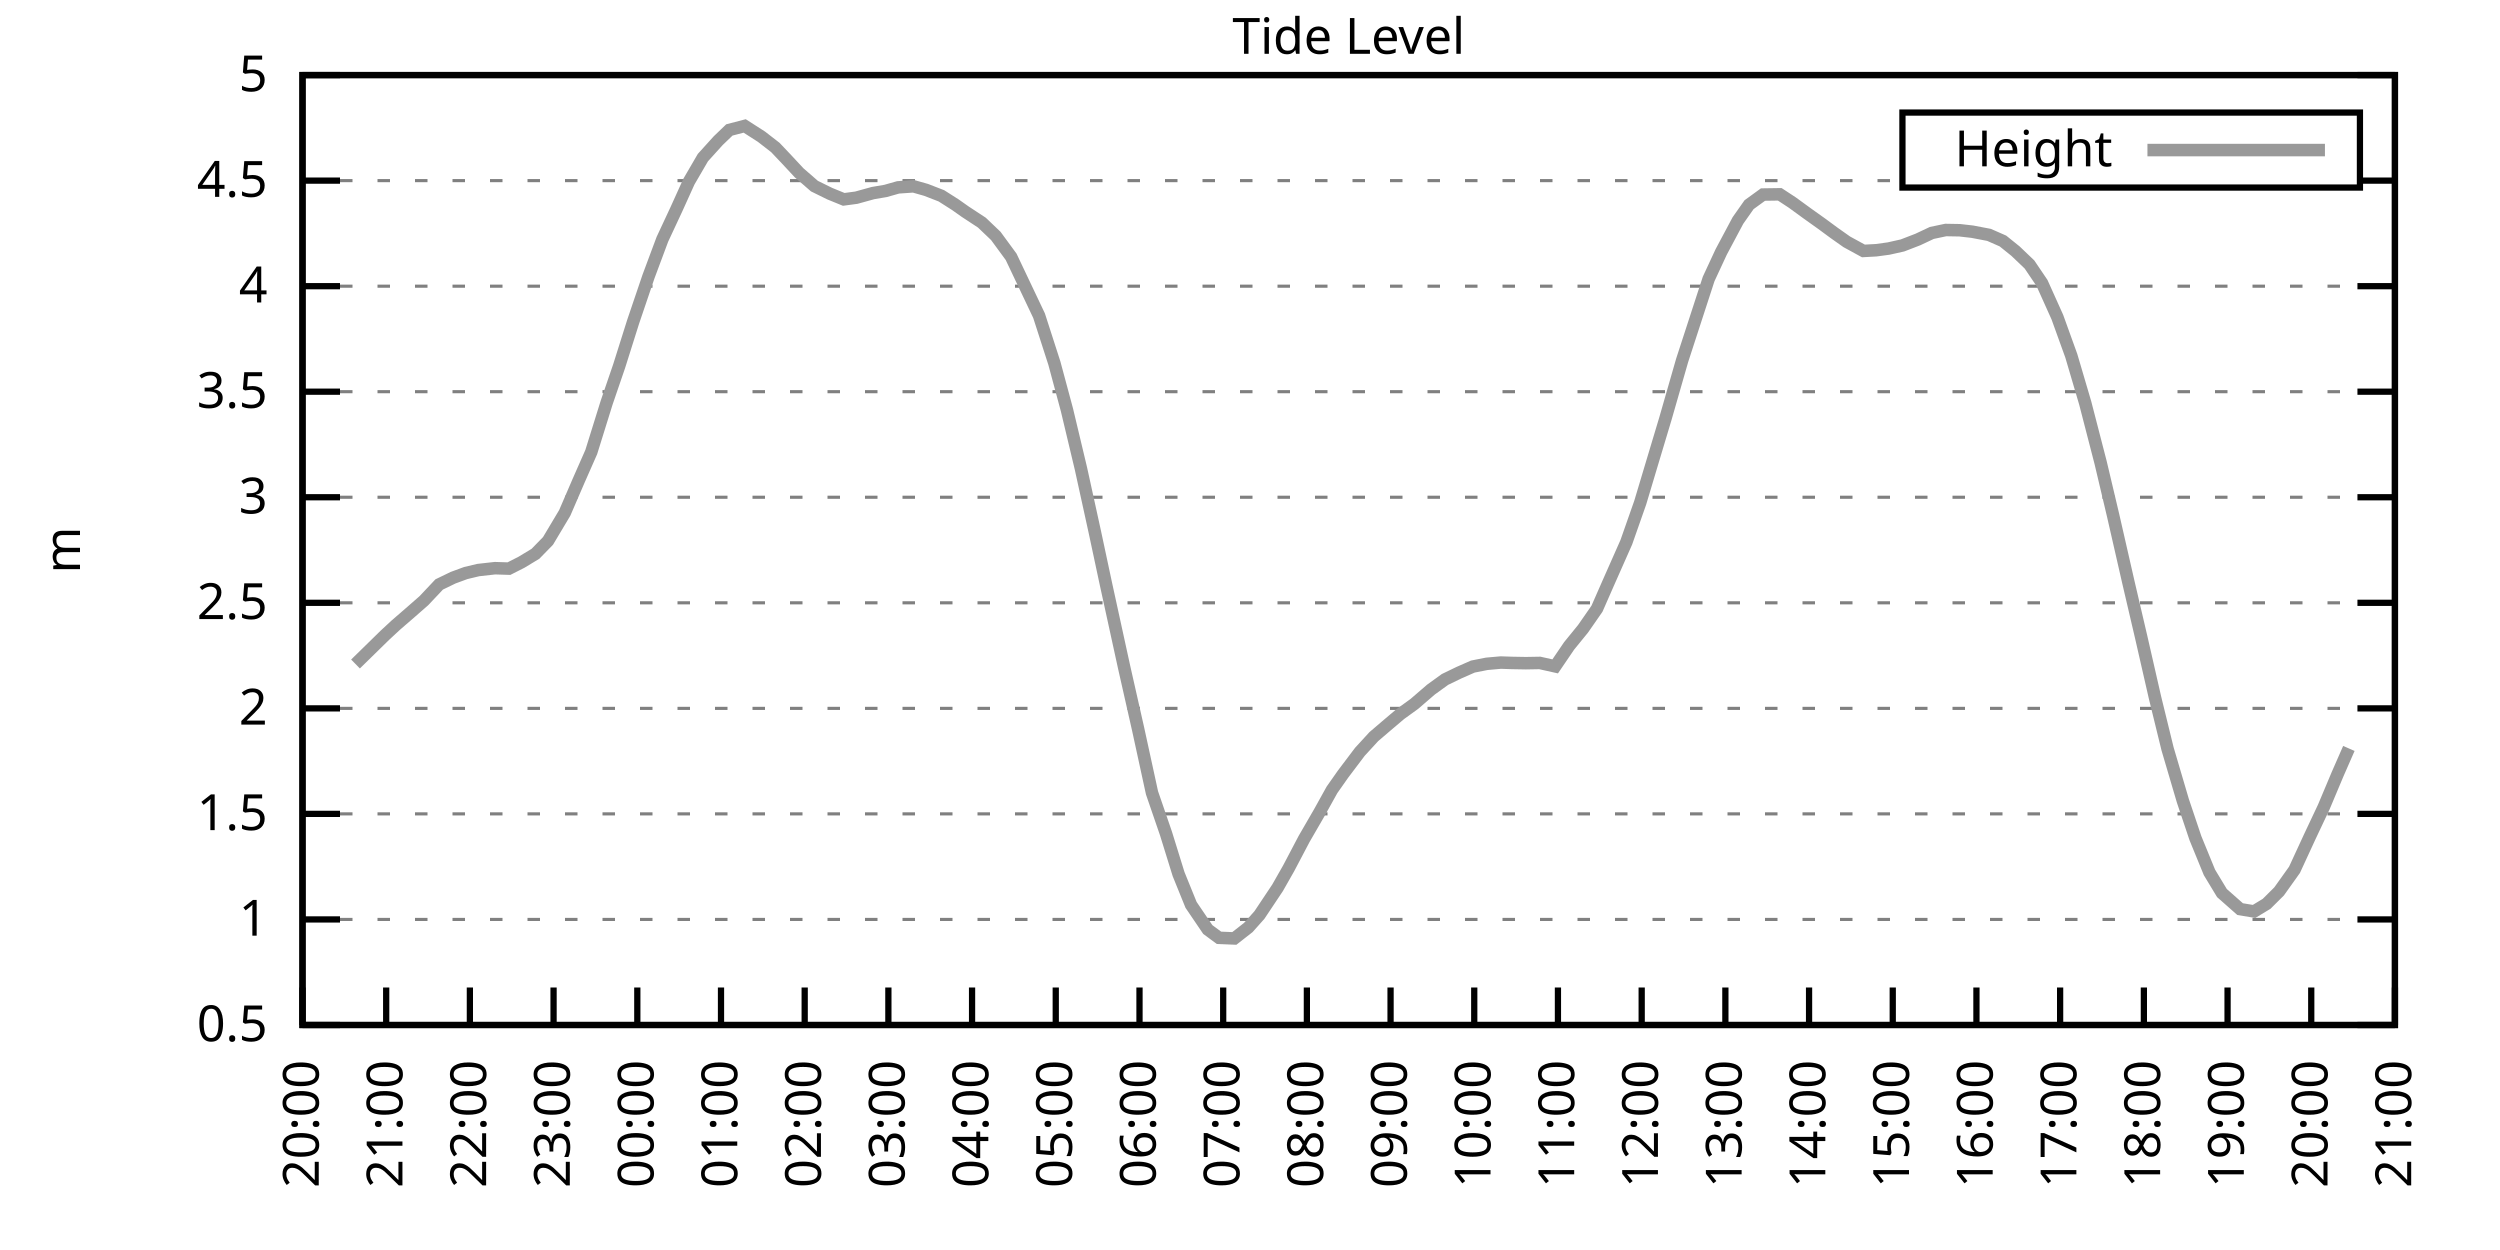
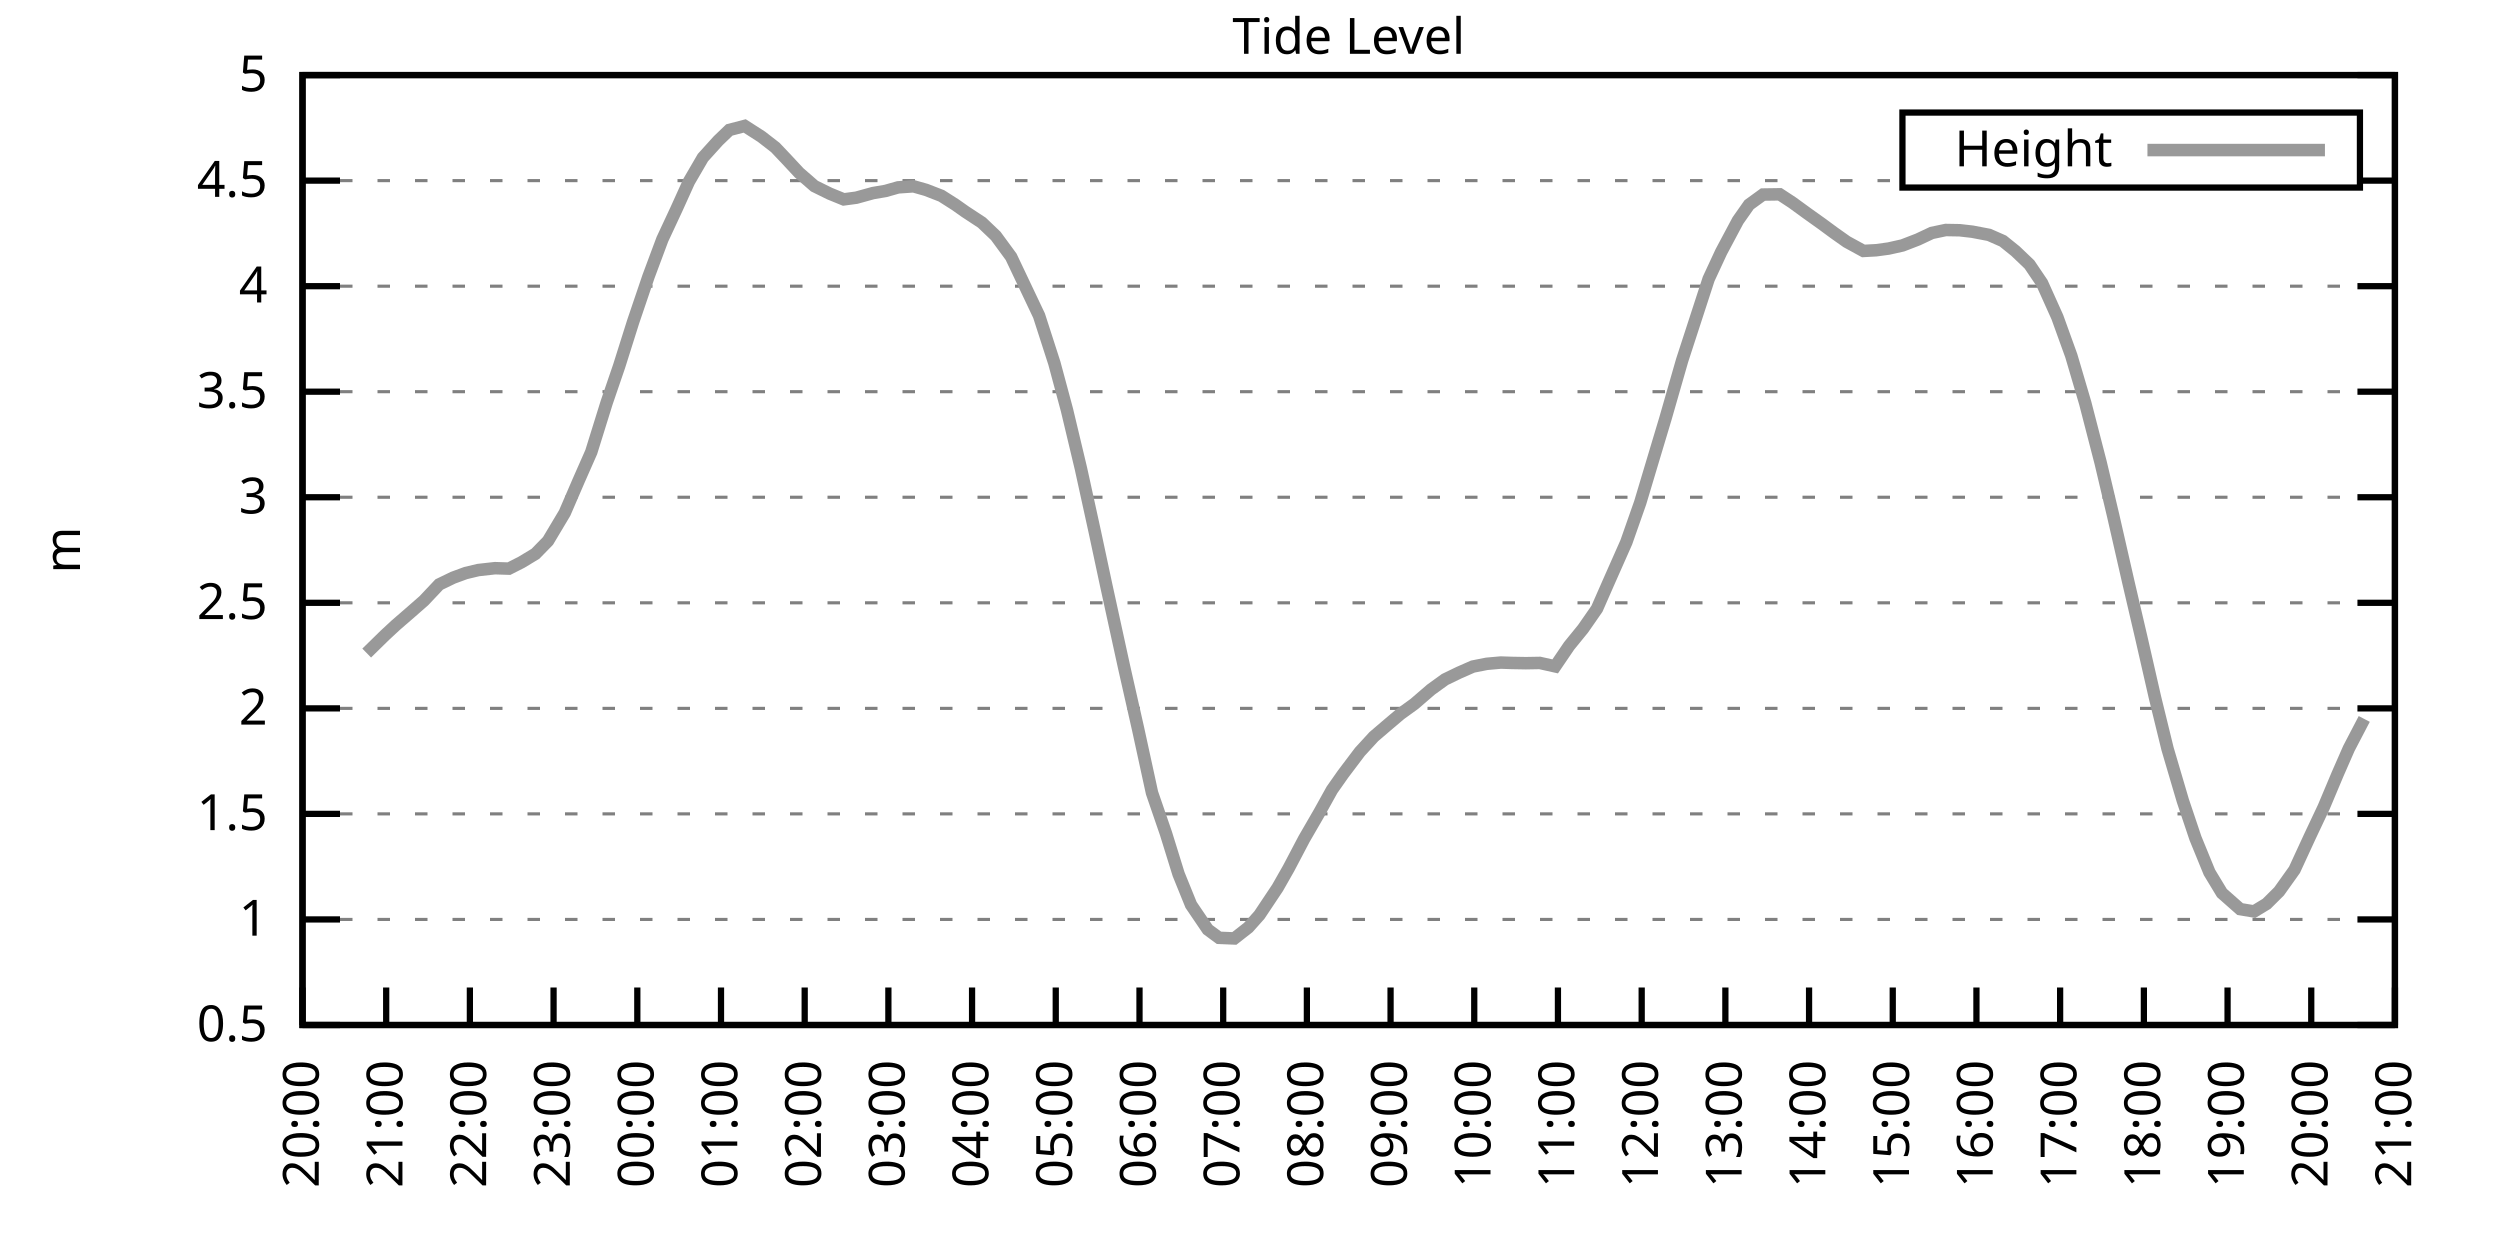
<svg xmlns="http://www.w3.org/2000/svg" xmlns:xlink="http://www.w3.org/1999/xlink" width="400" height="200" viewBox="0 0 400 200">
  <g id="gnuplot_canvas">
    <rect x="0" y="0" width="400" height="200" fill="none" />
    <defs>
      <circle id="gpDot" r="0.5" stroke-width="0.5" stroke="currentColor" />
      <path id="gpPt0" stroke-width="0.333" stroke="currentColor" d="M-1,0 h2 M0,-1 v2" />
      <path id="gpPt1" stroke-width="0.333" stroke="currentColor" d="M-1,-1 L1,1 M1,-1 L-1,1" />
      <path id="gpPt2" stroke-width="0.333" stroke="currentColor" d="M-1,0 L1,0 M0,-1 L0,1 M-1,-1 L1,1 M-1,1 L1,-1" />
      <rect id="gpPt3" stroke-width="0.333" stroke="currentColor" x="-1" y="-1" width="2" height="2" />
      <rect id="gpPt4" stroke-width="0.333" stroke="currentColor" fill="currentColor" x="-1" y="-1" width="2" height="2" />
      <circle id="gpPt5" stroke-width="0.333" stroke="currentColor" cx="0" cy="0" r="1" />
      <use xlink:href="#gpPt5" id="gpPt6" fill="currentColor" stroke="none" />
      <path id="gpPt7" stroke-width="0.333" stroke="currentColor" d="M0,-1.33 L-1.33,0.67 L1.33,0.67 z" />
      <use xlink:href="#gpPt7" id="gpPt8" fill="currentColor" stroke="none" />
      <use xlink:href="#gpPt7" id="gpPt9" stroke="currentColor" transform="rotate(180)" />
      <use xlink:href="#gpPt9" id="gpPt10" fill="currentColor" stroke="none" />
      <use xlink:href="#gpPt3" id="gpPt11" stroke="currentColor" transform="rotate(45)" />
      <use xlink:href="#gpPt11" id="gpPt12" fill="currentColor" stroke="none" />
      <path id="gpPt13" stroke-width="0.333" stroke="currentColor" d="M0,1.330 L1.265,0.411 L0.782,-1.067 L-0.782,-1.076 L-1.265,0.411 z" />
      <use xlink:href="#gpPt13" id="gpPt14" fill="currentColor" stroke="none" />
      <filter id="textbox" filterUnits="objectBoundingBox" x="0" y="0" height="1" width="1">
        <feFlood flood-color="white" flood-opacity="1" result="bgnd" />
        <feComposite in="SourceGraphic" in2="bgnd" operator="atop" />
      </filter>
      <filter id="greybox" filterUnits="objectBoundingBox" x="0" y="0" height="1" width="1">
        <feFlood flood-color="lightgrey" flood-opacity="1" result="grey" />
        <feComposite in="SourceGraphic" in2="grey" operator="atop" />
      </filter>
    </defs>
    <g fill="none" color="white" stroke="currentColor" stroke-width="1.00" stroke-linecap="butt" stroke-linejoin="miter">
</g>
    <g fill="none" color="black" stroke="currentColor" stroke-width="1.00" stroke-linecap="butt" stroke-linejoin="miter">
      <g stroke="none" shape-rendering="crispEdges">
        <polygon fill="rgb(255, 255, 255)" points="48.40,164.00 383.18,164.00 383.18,12.02 48.40,12.02 " />
      </g>
    </g>
    <g fill="none" color="black" stroke="currentColor" stroke-width="1.00" stroke-linecap="butt" stroke-linejoin="miter">
</g>
    <g fill="none" color="black" stroke="black" stroke-width="0.50" stroke-linecap="butt" stroke-linejoin="miter">
</g>
    <g fill="none" color="gray" stroke="currentColor" stroke-width="0.50" stroke-linecap="butt" stroke-linejoin="miter">
      <path stroke="gray" stroke-dasharray="2,4" class="gridline" d="M48.40,164.00 L383.19,164.00  " />
    </g>
    <g fill="none" color="gray" stroke="gray" stroke-width="1.00" stroke-linecap="butt" stroke-linejoin="miter">
</g>
    <g fill="none" color="black" stroke="currentColor" stroke-width="1.00" stroke-linecap="butt" stroke-linejoin="miter">
      <path stroke="black" d="M48.40,164.00 L54.40,164.00 M383.19,164.00 L377.19,164.00  " />
      <g transform="translate(42.80,166.60)" stroke="none" fill="black" font-family="Sans" font-size="8.00" text-anchor="end">
        <text>
          <tspan font-family="Sans"> 0.5</tspan>
        </text>
      </g>
    </g>
    <g fill="none" color="black" stroke="currentColor" stroke-width="1.00" stroke-linecap="butt" stroke-linejoin="miter">
</g>
    <g fill="none" color="black" stroke="black" stroke-width="0.50" stroke-linecap="butt" stroke-linejoin="miter">
</g>
    <g fill="none" color="gray" stroke="currentColor" stroke-width="0.50" stroke-linecap="butt" stroke-linejoin="miter">
      <path stroke="gray" stroke-dasharray="2,4" class="gridline" d="M48.40,147.11 L383.19,147.11  " />
    </g>
    <g fill="none" color="gray" stroke="gray" stroke-width="1.00" stroke-linecap="butt" stroke-linejoin="miter">
</g>
    <g fill="none" color="black" stroke="currentColor" stroke-width="1.00" stroke-linecap="butt" stroke-linejoin="miter">
      <path stroke="black" d="M48.40,147.11 L54.40,147.11 M383.19,147.11 L377.19,147.11  " />
      <g transform="translate(42.80,149.71)" stroke="none" fill="black" font-family="Sans" font-size="8.00" text-anchor="end">
        <text>
          <tspan font-family="Sans"> 1</tspan>
        </text>
      </g>
    </g>
    <g fill="none" color="black" stroke="currentColor" stroke-width="1.00" stroke-linecap="butt" stroke-linejoin="miter">
</g>
    <g fill="none" color="black" stroke="black" stroke-width="0.50" stroke-linecap="butt" stroke-linejoin="miter">
</g>
    <g fill="none" color="gray" stroke="currentColor" stroke-width="0.50" stroke-linecap="butt" stroke-linejoin="miter">
      <path stroke="gray" stroke-dasharray="2,4" class="gridline" d="M48.40,130.22 L383.19,130.22  " />
    </g>
    <g fill="none" color="gray" stroke="gray" stroke-width="1.00" stroke-linecap="butt" stroke-linejoin="miter">
</g>
    <g fill="none" color="black" stroke="currentColor" stroke-width="1.00" stroke-linecap="butt" stroke-linejoin="miter">
      <path stroke="black" d="M48.40,130.22 L54.40,130.22 M383.19,130.22 L377.19,130.22  " />
      <g transform="translate(42.80,132.82)" stroke="none" fill="black" font-family="Sans" font-size="8.00" text-anchor="end">
        <text>
          <tspan font-family="Sans"> 1.5</tspan>
        </text>
      </g>
    </g>
    <g fill="none" color="black" stroke="currentColor" stroke-width="1.00" stroke-linecap="butt" stroke-linejoin="miter">
</g>
    <g fill="none" color="black" stroke="black" stroke-width="0.50" stroke-linecap="butt" stroke-linejoin="miter">
</g>
    <g fill="none" color="gray" stroke="currentColor" stroke-width="0.50" stroke-linecap="butt" stroke-linejoin="miter">
      <path stroke="gray" stroke-dasharray="2,4" class="gridline" d="M48.40,113.34 L383.19,113.34  " />
    </g>
    <g fill="none" color="gray" stroke="gray" stroke-width="1.00" stroke-linecap="butt" stroke-linejoin="miter">
</g>
    <g fill="none" color="black" stroke="currentColor" stroke-width="1.00" stroke-linecap="butt" stroke-linejoin="miter">
      <path stroke="black" d="M48.40,113.34 L54.40,113.34 M383.19,113.34 L377.19,113.34  " />
      <g transform="translate(42.80,115.94)" stroke="none" fill="black" font-family="Sans" font-size="8.00" text-anchor="end">
        <text>
          <tspan font-family="Sans"> 2</tspan>
        </text>
      </g>
    </g>
    <g fill="none" color="black" stroke="currentColor" stroke-width="1.00" stroke-linecap="butt" stroke-linejoin="miter">
</g>
    <g fill="none" color="black" stroke="black" stroke-width="0.50" stroke-linecap="butt" stroke-linejoin="miter">
</g>
    <g fill="none" color="gray" stroke="currentColor" stroke-width="0.50" stroke-linecap="butt" stroke-linejoin="miter">
      <path stroke="gray" stroke-dasharray="2,4" class="gridline" d="M48.40,96.45 L383.19,96.45  " />
    </g>
    <g fill="none" color="gray" stroke="gray" stroke-width="1.00" stroke-linecap="butt" stroke-linejoin="miter">
</g>
    <g fill="none" color="black" stroke="currentColor" stroke-width="1.00" stroke-linecap="butt" stroke-linejoin="miter">
      <path stroke="black" d="M48.40,96.45 L54.40,96.45 M383.19,96.45 L377.19,96.45  " />
      <g transform="translate(42.80,99.05)" stroke="none" fill="black" font-family="Sans" font-size="8.00" text-anchor="end">
        <text>
          <tspan font-family="Sans"> 2.5</tspan>
        </text>
      </g>
    </g>
    <g fill="none" color="black" stroke="currentColor" stroke-width="1.00" stroke-linecap="butt" stroke-linejoin="miter">
</g>
    <g fill="none" color="black" stroke="black" stroke-width="0.50" stroke-linecap="butt" stroke-linejoin="miter">
</g>
    <g fill="none" color="gray" stroke="currentColor" stroke-width="0.50" stroke-linecap="butt" stroke-linejoin="miter">
      <path stroke="gray" stroke-dasharray="2,4" class="gridline" d="M48.40,79.56 L383.19,79.56  " />
    </g>
    <g fill="none" color="gray" stroke="gray" stroke-width="1.00" stroke-linecap="butt" stroke-linejoin="miter">
</g>
    <g fill="none" color="black" stroke="currentColor" stroke-width="1.00" stroke-linecap="butt" stroke-linejoin="miter">
      <path stroke="black" d="M48.40,79.56 L54.40,79.56 M383.19,79.56 L377.19,79.56  " />
      <g transform="translate(42.80,82.16)" stroke="none" fill="black" font-family="Sans" font-size="8.00" text-anchor="end">
        <text>
          <tspan font-family="Sans"> 3</tspan>
        </text>
      </g>
    </g>
    <g fill="none" color="black" stroke="currentColor" stroke-width="1.00" stroke-linecap="butt" stroke-linejoin="miter">
</g>
    <g fill="none" color="black" stroke="black" stroke-width="0.50" stroke-linecap="butt" stroke-linejoin="miter">
</g>
    <g fill="none" color="gray" stroke="currentColor" stroke-width="0.50" stroke-linecap="butt" stroke-linejoin="miter">
      <path stroke="gray" stroke-dasharray="2,4" class="gridline" d="M48.40,62.67 L383.19,62.67  " />
    </g>
    <g fill="none" color="gray" stroke="gray" stroke-width="1.00" stroke-linecap="butt" stroke-linejoin="miter">
</g>
    <g fill="none" color="black" stroke="currentColor" stroke-width="1.00" stroke-linecap="butt" stroke-linejoin="miter">
      <path stroke="black" d="M48.40,62.67 L54.40,62.67 M383.19,62.67 L377.19,62.67  " />
      <g transform="translate(42.80,65.27)" stroke="none" fill="black" font-family="Sans" font-size="8.00" text-anchor="end">
        <text>
          <tspan font-family="Sans"> 3.5</tspan>
        </text>
      </g>
    </g>
    <g fill="none" color="black" stroke="currentColor" stroke-width="1.00" stroke-linecap="butt" stroke-linejoin="miter">
</g>
    <g fill="none" color="black" stroke="black" stroke-width="0.50" stroke-linecap="butt" stroke-linejoin="miter">
</g>
    <g fill="none" color="gray" stroke="currentColor" stroke-width="0.50" stroke-linecap="butt" stroke-linejoin="miter">
      <path stroke="gray" stroke-dasharray="2,4" class="gridline" d="M48.40,45.79 L383.19,45.79  " />
    </g>
    <g fill="none" color="gray" stroke="gray" stroke-width="1.00" stroke-linecap="butt" stroke-linejoin="miter">
</g>
    <g fill="none" color="black" stroke="currentColor" stroke-width="1.00" stroke-linecap="butt" stroke-linejoin="miter">
      <path stroke="black" d="M48.40,45.79 L54.40,45.79 M383.19,45.79 L377.19,45.79  " />
      <g transform="translate(42.80,48.39)" stroke="none" fill="black" font-family="Sans" font-size="8.00" text-anchor="end">
        <text>
          <tspan font-family="Sans"> 4</tspan>
        </text>
      </g>
    </g>
    <g fill="none" color="black" stroke="currentColor" stroke-width="1.00" stroke-linecap="butt" stroke-linejoin="miter">
</g>
    <g fill="none" color="black" stroke="black" stroke-width="0.50" stroke-linecap="butt" stroke-linejoin="miter">
</g>
    <g fill="none" color="gray" stroke="currentColor" stroke-width="0.50" stroke-linecap="butt" stroke-linejoin="miter">
      <path stroke="gray" stroke-dasharray="2,4" class="gridline" d="M48.40,28.90 L304.39,28.90 M377.59,28.90 L383.19,28.90  " />
    </g>
    <g fill="none" color="gray" stroke="gray" stroke-width="1.00" stroke-linecap="butt" stroke-linejoin="miter">
</g>
    <g fill="none" color="black" stroke="currentColor" stroke-width="1.00" stroke-linecap="butt" stroke-linejoin="miter">
      <path stroke="black" d="M48.40,28.90 L54.40,28.90 M383.19,28.90 L377.19,28.90  " />
      <g transform="translate(42.80,31.50)" stroke="none" fill="black" font-family="Sans" font-size="8.00" text-anchor="end">
        <text>
          <tspan font-family="Sans"> 4.5</tspan>
        </text>
      </g>
    </g>
    <g fill="none" color="black" stroke="currentColor" stroke-width="1.00" stroke-linecap="butt" stroke-linejoin="miter">
</g>
    <g fill="none" color="black" stroke="black" stroke-width="0.50" stroke-linecap="butt" stroke-linejoin="miter">
</g>
    <g fill="none" color="gray" stroke="currentColor" stroke-width="0.50" stroke-linecap="butt" stroke-linejoin="miter">
      <path stroke="gray" stroke-dasharray="2,4" class="gridline" d="M48.40,12.01 L383.19,12.01  " />
    </g>
    <g fill="none" color="gray" stroke="gray" stroke-width="1.00" stroke-linecap="butt" stroke-linejoin="miter">
</g>
    <g fill="none" color="black" stroke="currentColor" stroke-width="1.00" stroke-linecap="butt" stroke-linejoin="miter">
      <path stroke="black" d="M48.40,12.01 L54.40,12.01 M383.19,12.01 L377.19,12.01  " />
      <g transform="translate(42.80,14.61)" stroke="none" fill="black" font-family="Sans" font-size="8.00" text-anchor="end">
        <text>
          <tspan font-family="Sans"> 5</tspan>
        </text>
      </g>
    </g>
    <g fill="none" color="black" stroke="currentColor" stroke-width="1.00" stroke-linecap="butt" stroke-linejoin="miter">
      <path stroke="black" d="M48.40,164.00 L48.40,158.00  " />
      <g transform="translate(51.00,169.60) rotate(270.00)" stroke="none" fill="black" font-family="Sans" font-size="8.00" text-anchor="end">
        <text>
          <tspan font-family="Sans">20:00</tspan>
        </text>
      </g>
    </g>
    <g fill="none" color="black" stroke="currentColor" stroke-width="1.00" stroke-linecap="butt" stroke-linejoin="miter">
      <path stroke="black" d="M61.79,164.00 L61.79,158.00  " />
      <g transform="translate(64.39,169.60) rotate(270.00)" stroke="none" fill="black" font-family="Sans" font-size="8.00" text-anchor="end">
        <text>
          <tspan font-family="Sans">21:00</tspan>
        </text>
      </g>
    </g>
    <g fill="none" color="black" stroke="currentColor" stroke-width="1.00" stroke-linecap="butt" stroke-linejoin="miter">
      <path stroke="black" d="M75.18,164.00 L75.18,158.00  " />
      <g transform="translate(77.78,169.60) rotate(270.00)" stroke="none" fill="black" font-family="Sans" font-size="8.00" text-anchor="end">
        <text>
          <tspan font-family="Sans">22:00</tspan>
        </text>
      </g>
    </g>
    <g fill="none" color="black" stroke="currentColor" stroke-width="1.00" stroke-linecap="butt" stroke-linejoin="miter">
      <path stroke="black" d="M88.57,164.00 L88.57,158.00  " />
      <g transform="translate(91.17,169.60) rotate(270.00)" stroke="none" fill="black" font-family="Sans" font-size="8.00" text-anchor="end">
        <text>
          <tspan font-family="Sans">23:00</tspan>
        </text>
      </g>
    </g>
    <g fill="none" color="black" stroke="currentColor" stroke-width="1.00" stroke-linecap="butt" stroke-linejoin="miter">
      <path stroke="black" d="M101.97,164.00 L101.97,158.00  " />
      <g transform="translate(104.57,169.60) rotate(270.00)" stroke="none" fill="black" font-family="Sans" font-size="8.00" text-anchor="end">
        <text>
          <tspan font-family="Sans">00:00</tspan>
        </text>
      </g>
    </g>
    <g fill="none" color="black" stroke="currentColor" stroke-width="1.00" stroke-linecap="butt" stroke-linejoin="miter">
      <path stroke="black" d="M115.36,164.00 L115.36,158.00  " />
      <g transform="translate(117.96,169.60) rotate(270.00)" stroke="none" fill="black" font-family="Sans" font-size="8.00" text-anchor="end">
        <text>
          <tspan font-family="Sans">01:00</tspan>
        </text>
      </g>
    </g>
    <g fill="none" color="black" stroke="currentColor" stroke-width="1.00" stroke-linecap="butt" stroke-linejoin="miter">
      <path stroke="black" d="M128.75,164.00 L128.75,158.00  " />
      <g transform="translate(131.35,169.60) rotate(270.00)" stroke="none" fill="black" font-family="Sans" font-size="8.00" text-anchor="end">
        <text>
          <tspan font-family="Sans">02:00</tspan>
        </text>
      </g>
    </g>
    <g fill="none" color="black" stroke="currentColor" stroke-width="1.00" stroke-linecap="butt" stroke-linejoin="miter">
      <path stroke="black" d="M142.14,164.00 L142.14,158.00  " />
      <g transform="translate(144.74,169.60) rotate(270.00)" stroke="none" fill="black" font-family="Sans" font-size="8.00" text-anchor="end">
        <text>
          <tspan font-family="Sans">03:00</tspan>
        </text>
      </g>
    </g>
    <g fill="none" color="black" stroke="currentColor" stroke-width="1.00" stroke-linecap="butt" stroke-linejoin="miter">
      <path stroke="black" d="M155.53,164.00 L155.53,158.00  " />
      <g transform="translate(158.13,169.60) rotate(270.00)" stroke="none" fill="black" font-family="Sans" font-size="8.00" text-anchor="end">
        <text>
          <tspan font-family="Sans">04:00</tspan>
        </text>
      </g>
    </g>
    <g fill="none" color="black" stroke="currentColor" stroke-width="1.00" stroke-linecap="butt" stroke-linejoin="miter">
      <path stroke="black" d="M168.92,164.00 L168.92,158.00  " />
      <g transform="translate(171.52,169.60) rotate(270.00)" stroke="none" fill="black" font-family="Sans" font-size="8.00" text-anchor="end">
        <text>
          <tspan font-family="Sans">05:00</tspan>
        </text>
      </g>
    </g>
    <g fill="none" color="black" stroke="currentColor" stroke-width="1.00" stroke-linecap="butt" stroke-linejoin="miter">
      <path stroke="black" d="M182.32,164.00 L182.32,158.00  " />
      <g transform="translate(184.92,169.60) rotate(270.00)" stroke="none" fill="black" font-family="Sans" font-size="8.00" text-anchor="end">
        <text>
          <tspan font-family="Sans">06:00</tspan>
        </text>
      </g>
    </g>
    <g fill="none" color="black" stroke="currentColor" stroke-width="1.00" stroke-linecap="butt" stroke-linejoin="miter">
      <path stroke="black" d="M195.71,164.00 L195.71,158.00  " />
      <g transform="translate(198.31,169.60) rotate(270.00)" stroke="none" fill="black" font-family="Sans" font-size="8.00" text-anchor="end">
        <text>
          <tspan font-family="Sans">07:00</tspan>
        </text>
      </g>
    </g>
    <g fill="none" color="black" stroke="currentColor" stroke-width="1.00" stroke-linecap="butt" stroke-linejoin="miter">
      <path stroke="black" d="M209.10,164.00 L209.10,158.00  " />
      <g transform="translate(211.70,169.60) rotate(270.00)" stroke="none" fill="black" font-family="Sans" font-size="8.00" text-anchor="end">
        <text>
          <tspan font-family="Sans">08:00</tspan>
        </text>
      </g>
    </g>
    <g fill="none" color="black" stroke="currentColor" stroke-width="1.00" stroke-linecap="butt" stroke-linejoin="miter">
      <path stroke="black" d="M222.49,164.00 L222.49,158.00  " />
      <g transform="translate(225.09,169.60) rotate(270.00)" stroke="none" fill="black" font-family="Sans" font-size="8.00" text-anchor="end">
        <text>
          <tspan font-family="Sans">09:00</tspan>
        </text>
      </g>
    </g>
    <g fill="none" color="black" stroke="currentColor" stroke-width="1.00" stroke-linecap="butt" stroke-linejoin="miter">
      <path stroke="black" d="M235.88,164.00 L235.88,158.00  " />
      <g transform="translate(238.48,169.60) rotate(270.00)" stroke="none" fill="black" font-family="Sans" font-size="8.00" text-anchor="end">
        <text>
          <tspan font-family="Sans">10:00</tspan>
        </text>
      </g>
    </g>
    <g fill="none" color="black" stroke="currentColor" stroke-width="1.00" stroke-linecap="butt" stroke-linejoin="miter">
      <path stroke="black" d="M249.27,164.00 L249.27,158.00  " />
      <g transform="translate(251.87,169.60) rotate(270.00)" stroke="none" fill="black" font-family="Sans" font-size="8.00" text-anchor="end">
        <text>
          <tspan font-family="Sans">11:00</tspan>
        </text>
      </g>
    </g>
    <g fill="none" color="black" stroke="currentColor" stroke-width="1.00" stroke-linecap="butt" stroke-linejoin="miter">
      <path stroke="black" d="M262.67,164.00 L262.67,158.00  " />
      <g transform="translate(265.27,169.60) rotate(270.00)" stroke="none" fill="black" font-family="Sans" font-size="8.00" text-anchor="end">
        <text>
          <tspan font-family="Sans">12:00</tspan>
        </text>
      </g>
    </g>
    <g fill="none" color="black" stroke="currentColor" stroke-width="1.00" stroke-linecap="butt" stroke-linejoin="miter">
      <path stroke="black" d="M276.06,164.00 L276.06,158.00  " />
      <g transform="translate(278.66,169.60) rotate(270.00)" stroke="none" fill="black" font-family="Sans" font-size="8.00" text-anchor="end">
        <text>
          <tspan font-family="Sans">13:00</tspan>
        </text>
      </g>
    </g>
    <g fill="none" color="black" stroke="currentColor" stroke-width="1.00" stroke-linecap="butt" stroke-linejoin="miter">
      <path stroke="black" d="M289.45,164.00 L289.45,158.00  " />
      <g transform="translate(292.05,169.60) rotate(270.00)" stroke="none" fill="black" font-family="Sans" font-size="8.00" text-anchor="end">
        <text>
          <tspan font-family="Sans">14:00</tspan>
        </text>
      </g>
    </g>
    <g fill="none" color="black" stroke="currentColor" stroke-width="1.00" stroke-linecap="butt" stroke-linejoin="miter">
      <path stroke="black" d="M302.84,164.00 L302.84,158.00  " />
      <g transform="translate(305.44,169.60) rotate(270.00)" stroke="none" fill="black" font-family="Sans" font-size="8.00" text-anchor="end">
        <text>
          <tspan font-family="Sans">15:00</tspan>
        </text>
      </g>
    </g>
    <g fill="none" color="black" stroke="currentColor" stroke-width="1.00" stroke-linecap="butt" stroke-linejoin="miter">
      <path stroke="black" d="M316.23,164.00 L316.23,158.00  " />
      <g transform="translate(318.83,169.60) rotate(270.00)" stroke="none" fill="black" font-family="Sans" font-size="8.00" text-anchor="end">
        <text>
          <tspan font-family="Sans">16:00</tspan>
        </text>
      </g>
    </g>
    <g fill="none" color="black" stroke="currentColor" stroke-width="1.00" stroke-linecap="butt" stroke-linejoin="miter">
      <path stroke="black" d="M329.62,164.00 L329.62,158.00  " />
      <g transform="translate(332.22,169.60) rotate(270.00)" stroke="none" fill="black" font-family="Sans" font-size="8.00" text-anchor="end">
        <text>
          <tspan font-family="Sans">17:00</tspan>
        </text>
      </g>
    </g>
    <g fill="none" color="black" stroke="currentColor" stroke-width="1.00" stroke-linecap="butt" stroke-linejoin="miter">
      <path stroke="black" d="M343.02,164.00 L343.02,158.00  " />
      <g transform="translate(345.62,169.60) rotate(270.00)" stroke="none" fill="black" font-family="Sans" font-size="8.00" text-anchor="end">
        <text>
          <tspan font-family="Sans">18:00</tspan>
        </text>
      </g>
    </g>
    <g fill="none" color="black" stroke="currentColor" stroke-width="1.00" stroke-linecap="butt" stroke-linejoin="miter">
      <path stroke="black" d="M356.41,164.00 L356.41,158.00  " />
      <g transform="translate(359.01,169.60) rotate(270.00)" stroke="none" fill="black" font-family="Sans" font-size="8.00" text-anchor="end">
        <text>
          <tspan font-family="Sans">19:00</tspan>
        </text>
      </g>
    </g>
    <g fill="none" color="black" stroke="currentColor" stroke-width="1.00" stroke-linecap="butt" stroke-linejoin="miter">
      <path stroke="black" d="M369.80,164.00 L369.80,158.00  " />
      <g transform="translate(372.40,169.60) rotate(270.00)" stroke="none" fill="black" font-family="Sans" font-size="8.00" text-anchor="end">
        <text>
          <tspan font-family="Sans">20:00</tspan>
        </text>
      </g>
    </g>
    <g fill="none" color="black" stroke="currentColor" stroke-width="1.00" stroke-linecap="butt" stroke-linejoin="miter">
      <path stroke="black" d="M383.19,164.00 L383.19,158.00  " />
      <g transform="translate(385.79,169.60) rotate(270.00)" stroke="none" fill="black" font-family="Sans" font-size="8.00" text-anchor="end">
        <text>
          <tspan font-family="Sans">21:00</tspan>
        </text>
      </g>
    </g>
    <g fill="none" color="black" stroke="currentColor" stroke-width="1.00" stroke-linecap="butt" stroke-linejoin="miter">
</g>
    <g fill="none" color="black" stroke="currentColor" stroke-width="1.00" stroke-linecap="butt" stroke-linejoin="miter">
      <path stroke="black" d="M48.40,12.01 L48.40,164.00 L383.19,164.00 L383.19,12.01 L48.40,12.01 Z  " />
    </g>
    <g fill="none" color="black" stroke="currentColor" stroke-width="1.00" stroke-linecap="butt" stroke-linejoin="miter">
</g>
    <g fill="none" color="black" stroke="currentColor" stroke-width="1.00" stroke-linecap="butt" stroke-linejoin="miter">
      <path stroke="black" d="M304.39,30.01 L304.39,18.01 L377.59,18.01 L377.59,30.01 L304.39,30.01 Z  " />
    </g>
    <g id="Tide_level_plot_1">
      <g fill="none" color="white" stroke="black" stroke-width="2.00" stroke-linecap="butt" stroke-linejoin="miter">
</g>
      <g fill="none" color="black" stroke="currentColor" stroke-width="2.00" stroke-linecap="butt" stroke-linejoin="miter">
        <g transform="translate(337.99,26.61)" stroke="none" fill="black" font-family="Sans" font-size="8.00" text-anchor="end">
          <text>
            <tspan font-family="Sans">Height</tspan>
          </text>
        </g>
      </g>
      <g fill="none" color="black" stroke="currentColor" stroke-width="2.00" stroke-linecap="butt" stroke-linejoin="miter">
-         <path stroke="rgb(153, 153, 153)" d="M343.59,24.01 L371.99,24.01 M56.88,106.24 L58.67,104.49 L61.57,101.65 L63.35,100.00 L65.81,97.87 L67.82,96.11   L70.27,93.51 L72.50,92.43 L74.51,91.69 L76.52,91.21 L79.20,90.91 L81.43,90.98 L83.44,89.96 L85.67,88.61   L87.68,86.55 L90.36,82.06 L92.59,76.89 L94.60,72.33 L97.06,64.43 L99.06,58.59 L101.30,51.49 L103.75,44.27   L105.98,38.29 L108.22,33.49 L110.22,29.07 L112.46,25.22 L114.91,22.51 L116.70,20.79 L119.15,20.15 L121.83,21.87   L124.06,23.60 L125.85,25.49 L127.86,27.65 L130.31,29.78 L132.77,30.99 L135.00,31.90 L137.01,31.63 L139.69,30.89   L141.69,30.55 L143.70,29.98 L146.16,29.81 L148.17,30.38 L150.62,31.33 L152.85,32.75 L154.42,33.86 L157.10,35.62   L159.33,37.75 L161.78,41.09 L166.25,50.51 L168.70,58.11 L170.71,65.58 L172.94,74.93 L175.17,85.10 L176.96,93.48   L179.86,106.75 L182.09,116.61 L184.32,126.85 L186.56,133.37 L188.57,139.85 L190.57,144.78 L193.25,148.73 L195.04,150.05   L197.49,150.15 L199.73,148.40 L201.51,146.40 L204.41,142.05 L206.20,138.90 L208.65,134.24 L211.11,129.99 L213.12,126.37   L214.90,123.84 L217.58,120.29 L219.81,117.86 L221.82,116.14 L224.05,114.25 L226.29,112.63 L228.96,110.33 L231.20,108.71   L233.43,107.63 L235.66,106.65 L237.89,106.21 L240.12,106.01 L241.91,106.07 L244.14,106.11 L246.37,106.07 L248.83,106.62   L251.06,103.34 L253.29,100.60 L255.52,97.39 L257.31,93.31 L260.21,86.76 L262.44,80.41 L264.23,74.43 L266.46,67.00   L269.14,57.67 L270.92,52.20 L273.38,44.64 L275.39,40.31 L278.07,35.28 L279.85,32.75 L282.08,31.13 L284.76,31.09   L286.77,32.41 L289.23,34.20 L291.46,35.79 L293.47,37.27 L295.48,38.69 L298.15,40.15 L300.16,40.04 L302.17,39.77   L304.40,39.27 L306.86,38.32 L309.09,37.27 L311.32,36.80 L313.55,36.84 L315.56,37.07 L318.24,37.58 L320.47,38.56   L322.48,40.18 L324.71,42.31 L326.72,45.28 L329.18,50.75 L331.41,56.93 L333.64,64.50 L336.10,74.02 L338.10,82.47   L340.56,93.24 L342.57,101.85 L344.80,111.61 L346.81,119.82 L349.26,128.13 L351.27,134.11 L353.51,139.58 L355.51,142.89   L358.42,145.46 L360.65,145.83 L362.66,144.61 L364.66,142.62 L367.12,139.17 L369.58,133.84 L371.81,129.11 L374.04,123.81   L375.82,119.75  " />
+         <path stroke="rgb(153, 153, 153)" d="M343.59,24.01 L371.99,24.01 M58.67,104.49 L61.57,101.65 L63.35,100.00 L65.81,97.87 L67.82,96.11 L70.27,93.51   L72.50,92.43 L74.51,91.69 L76.52,91.21 L79.20,90.91 L81.43,90.98 L83.44,89.96 L85.67,88.61 L87.68,86.55   L90.36,82.06 L92.59,76.89 L94.60,72.33 L97.06,64.43 L99.06,58.59 L101.30,51.49 L103.75,44.27 L105.98,38.29   L108.22,33.49 L110.22,29.07 L112.46,25.22 L114.91,22.51 L116.70,20.79 L119.15,20.15 L121.83,21.87 L124.06,23.60   L125.85,25.49 L127.86,27.65 L130.31,29.78 L132.77,30.99 L135.00,31.90 L137.01,31.63 L139.69,30.89 L141.69,30.55   L143.70,29.98 L146.16,29.81 L148.17,30.38 L150.62,31.33 L152.85,32.75 L154.42,33.86 L157.10,35.62 L159.33,37.75   L161.78,41.09 L166.25,50.51 L168.70,58.11 L170.71,65.58 L172.94,74.93 L175.17,85.10 L176.96,93.48 L179.86,106.75   L182.09,116.61 L184.32,126.85 L186.56,133.37 L188.57,139.85 L190.57,144.78 L193.25,148.73 L195.04,150.05 L197.49,150.15   L199.73,148.40 L201.51,146.40 L204.41,142.05 L206.20,138.90 L208.65,134.24 L211.11,129.99 L213.12,126.37 L214.90,123.84   L217.58,120.29 L219.81,117.86 L221.82,116.14 L224.05,114.25 L226.29,112.63 L228.96,110.33 L231.20,108.71 L233.43,107.63   L235.66,106.65 L237.89,106.21 L240.12,106.01 L241.91,106.07 L244.14,106.11 L246.37,106.07 L248.83,106.62 L251.06,103.34   L253.29,100.60 L255.52,97.39 L257.31,93.31 L260.21,86.76 L262.44,80.41 L264.23,74.43 L266.46,67.00 L269.14,57.67   L270.92,52.20 L273.38,44.64 L275.39,40.31 L278.07,35.28 L279.85,32.75 L282.08,31.13 L284.76,31.09 L286.77,32.41   L289.23,34.20 L291.46,35.79 L293.47,37.27 L295.48,38.69 L298.15,40.15 L300.16,40.04 L302.17,39.77 L304.40,39.27   L306.86,38.32 L309.09,37.27 L311.32,36.80 L313.55,36.84 L315.56,37.07 L318.24,37.58 L320.47,38.56 L322.48,40.18   L324.71,42.31 L326.72,45.28 L329.18,50.75 L331.41,56.93 L333.64,64.50 L336.10,74.02 L338.10,82.47 L340.56,93.24   L342.57,101.85 L344.80,111.61 L346.81,119.82 L349.26,128.13 L351.27,134.11 L353.51,139.58 L355.51,142.89 L358.42,145.46   L360.65,145.83 L362.66,144.61 L364.66,142.62 L367.12,139.17 L369.58,133.84 L371.81,129.11 L374.04,123.81 L375.82,119.75   L378.28,115.03  " />
      </g>
    </g>
    <g fill="none" color="black" stroke="currentColor" stroke-width="2.00" stroke-linecap="butt" stroke-linejoin="miter">
</g>
    <g fill="none" color="black" stroke="black" stroke-width="1.00" stroke-linecap="butt" stroke-linejoin="miter">
</g>
    <g fill="none" color="black" stroke="currentColor" stroke-width="1.00" stroke-linecap="butt" stroke-linejoin="miter">
      <path stroke="black" d="M48.40,12.01 L48.40,164.00 L383.19,164.00 L383.19,12.01 L48.40,12.01 Z  " />
      <g transform="translate(12.80,88.01) rotate(270.00)" stroke="none" fill="black" font-family="Sans" font-size="8.00" text-anchor="middle">
        <text>
          <tspan font-family="Sans">m</tspan>
        </text>
      </g>
    </g>
    <g fill="none" color="black" stroke="currentColor" stroke-width="1.00" stroke-linecap="butt" stroke-linejoin="miter">
</g>
    <g fill="none" color="black" stroke="currentColor" stroke-width="1.00" stroke-linecap="butt" stroke-linejoin="miter">
      <g transform="translate(215.79,8.61)" stroke="none" fill="black" font-family="Sans" font-size="8.00" text-anchor="middle">
        <text>
          <tspan font-family="Sans">Tide Level</tspan>
        </text>
      </g>
    </g>
    <g fill="none" color="black" stroke="currentColor" stroke-width="1.00" stroke-linecap="butt" stroke-linejoin="miter">
</g>
  </g>
</svg>
